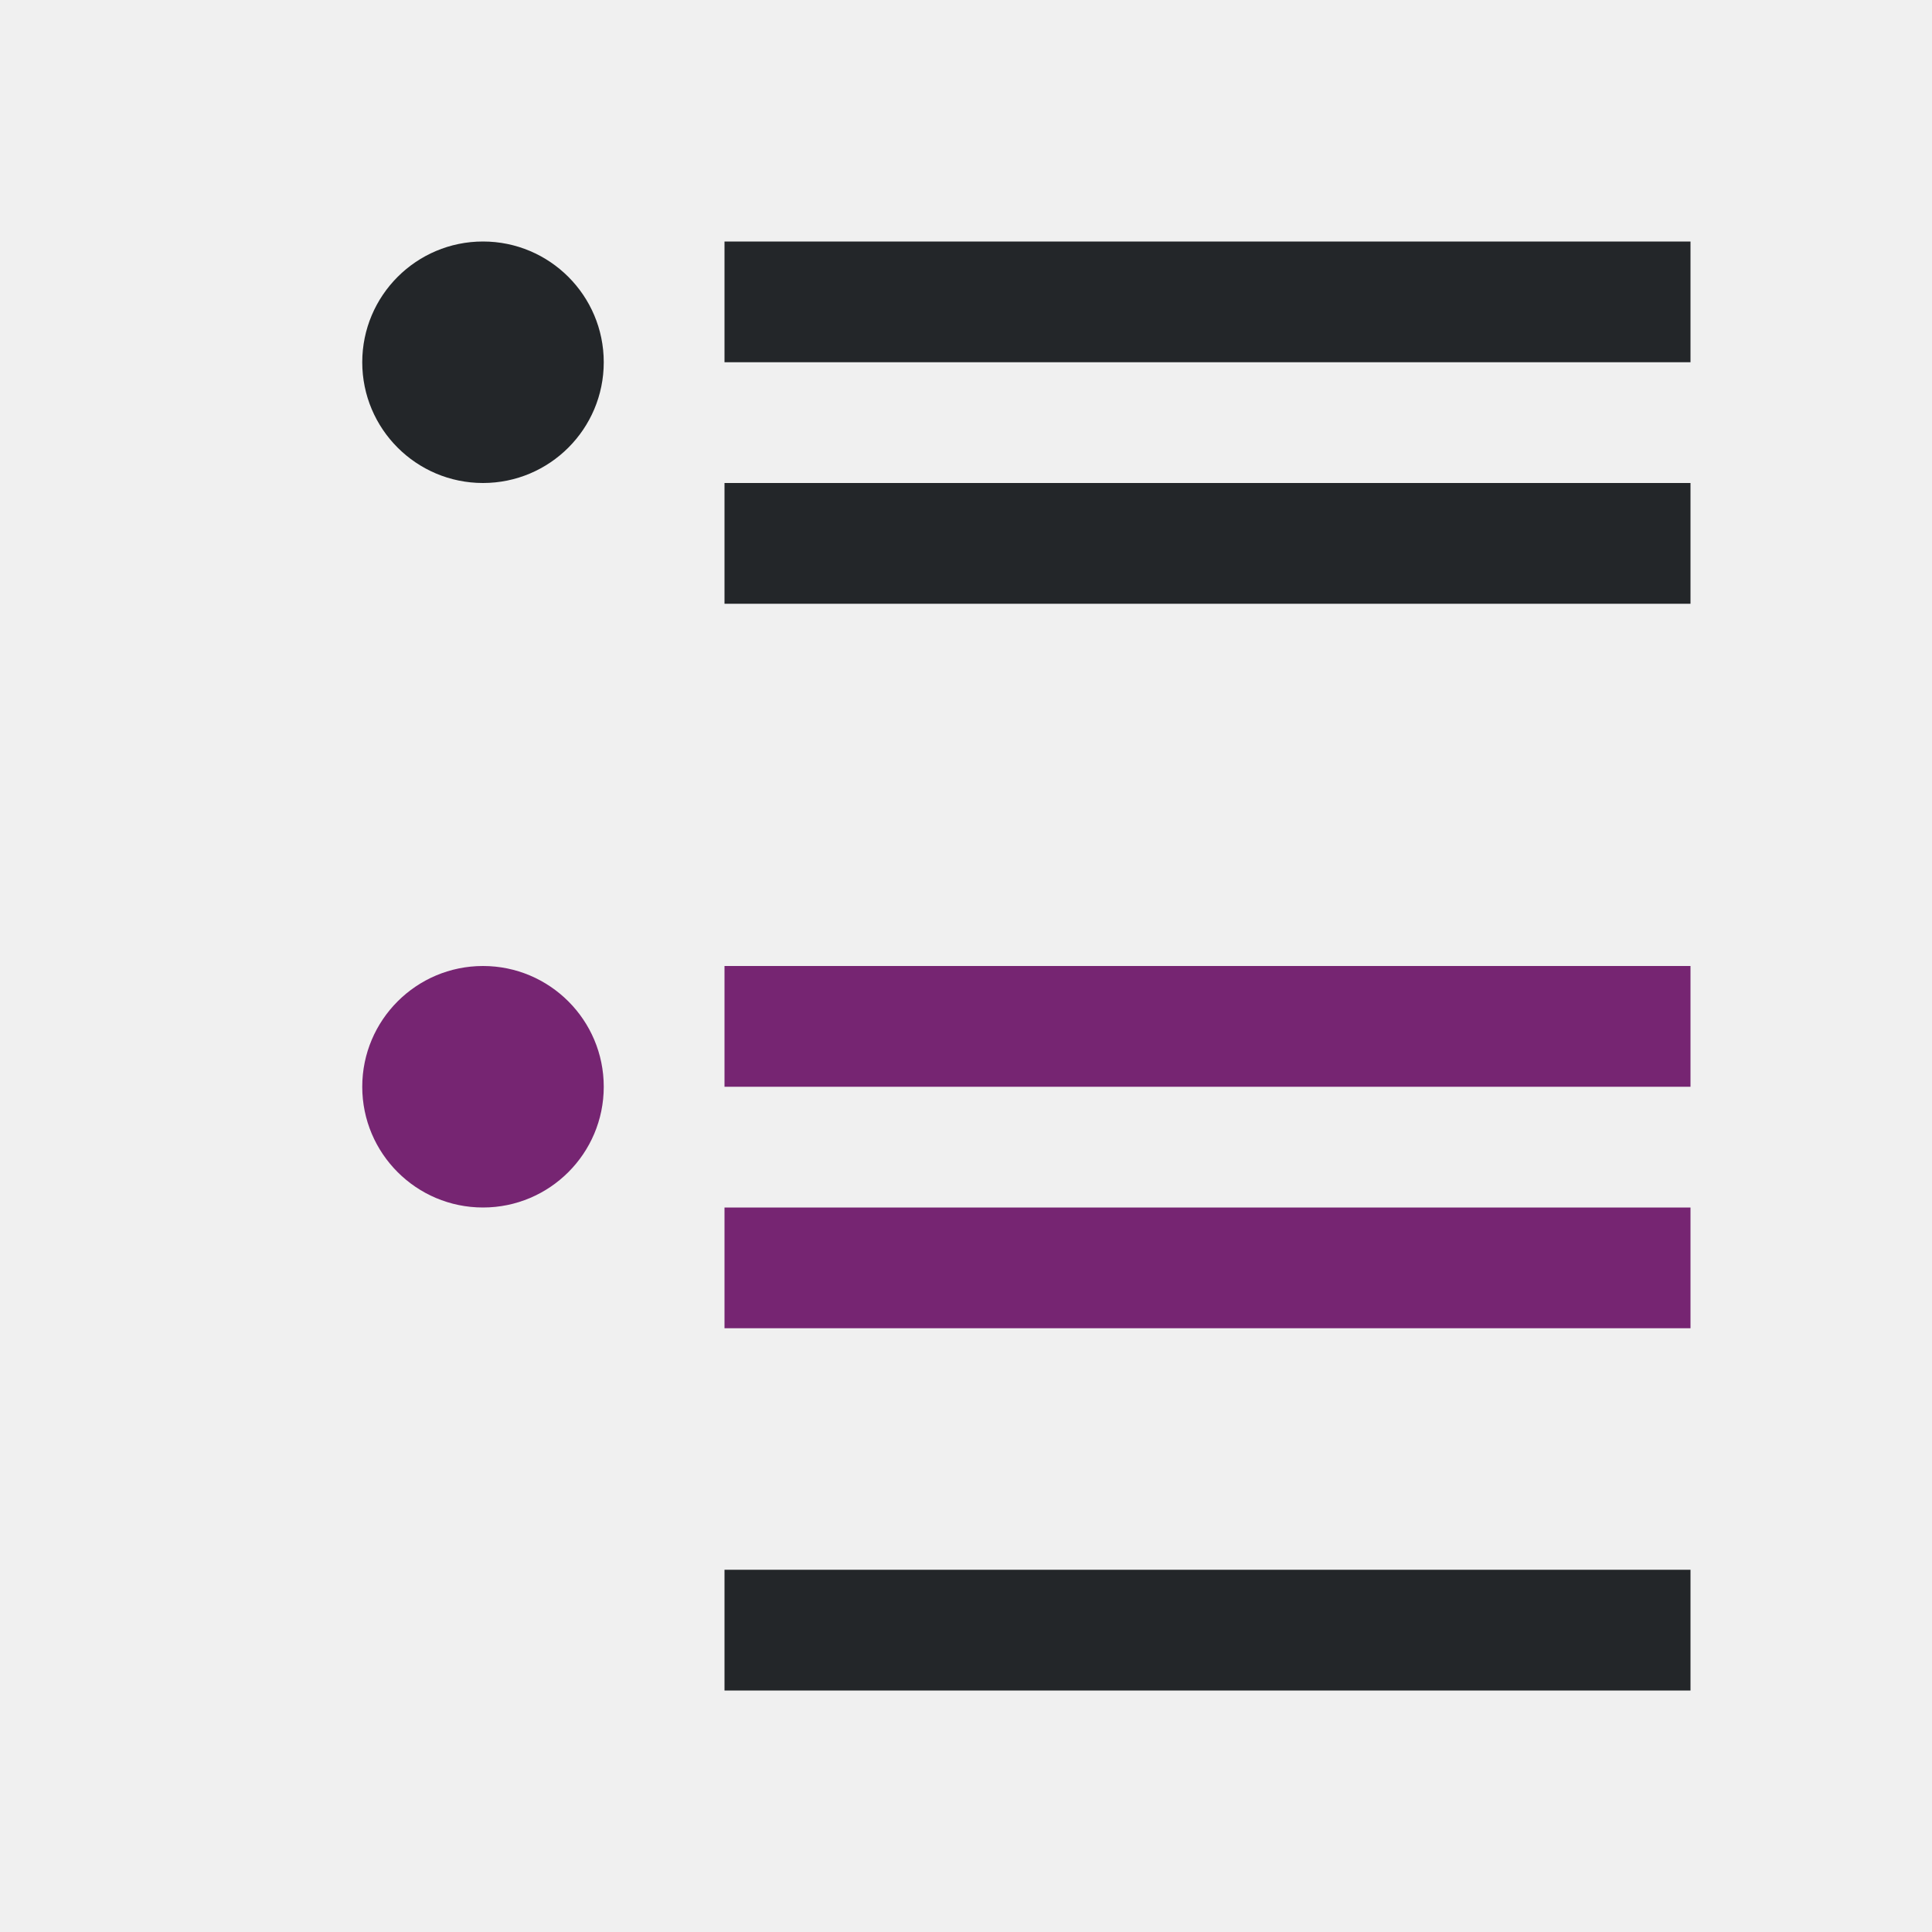
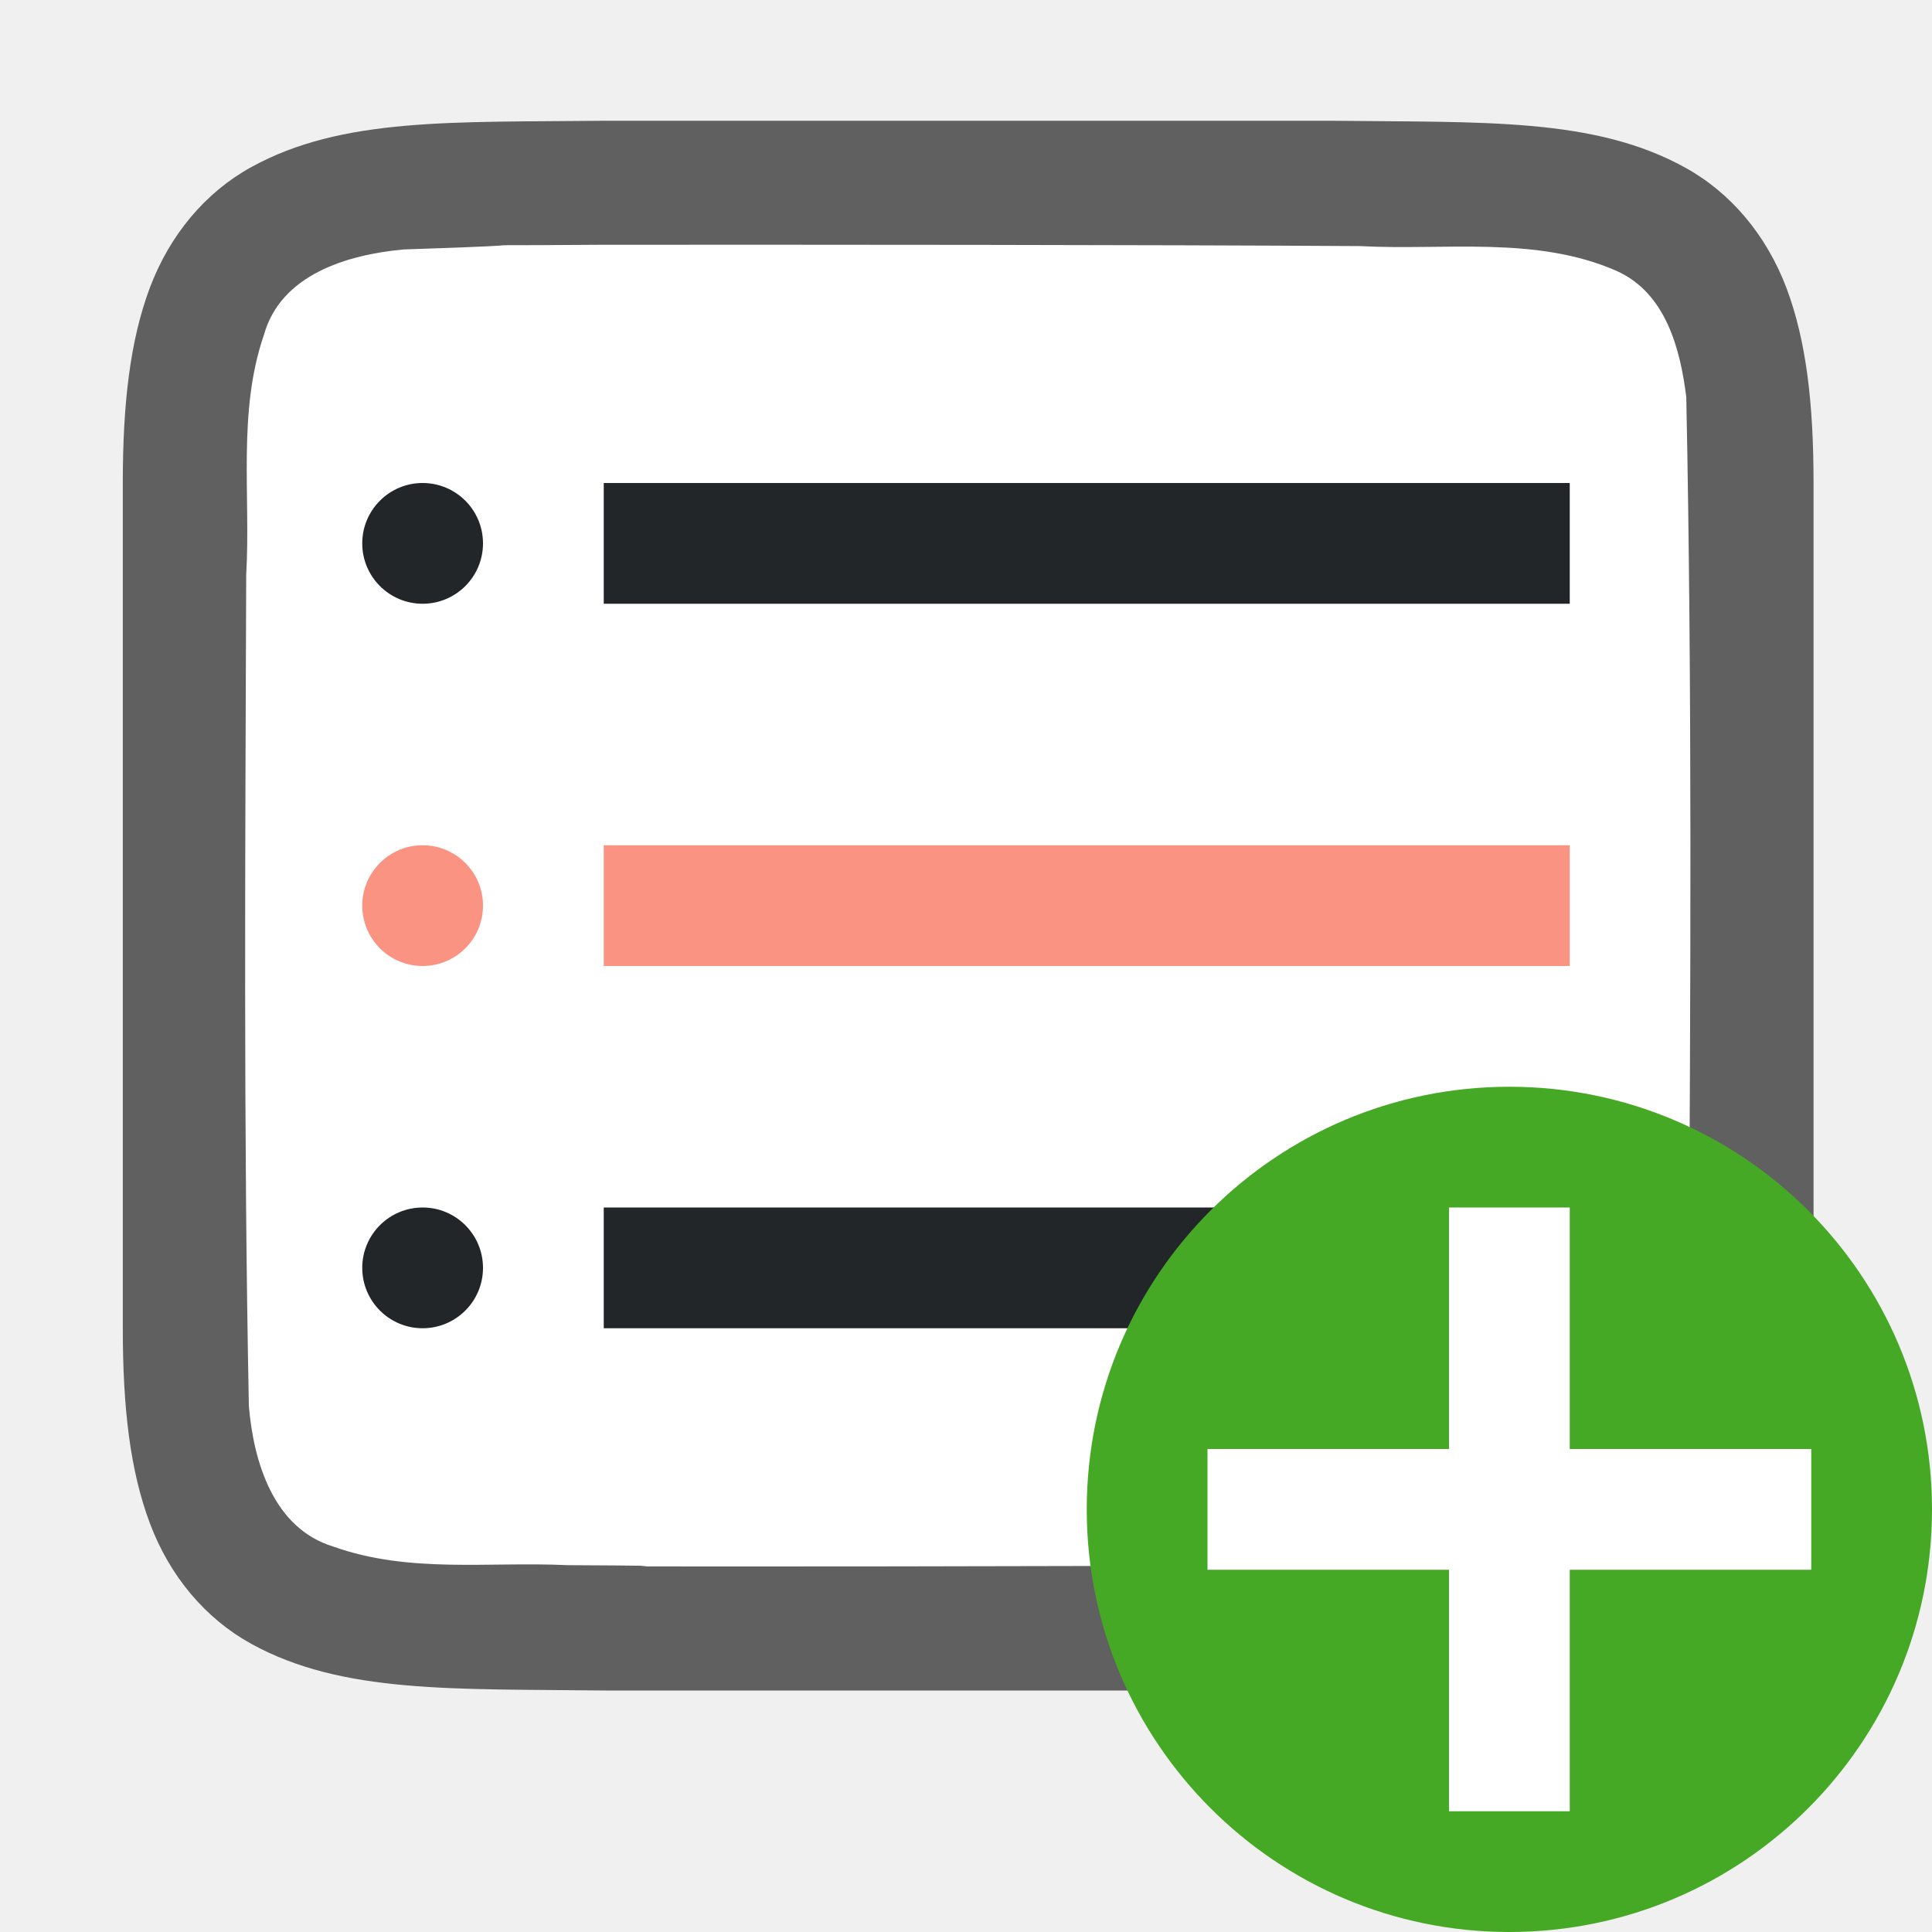
<svg xmlns="http://www.w3.org/2000/svg" viewBox="0 0 16 16" version="1.1" id="svg6">
  <defs id="defs10" />
-   <path d="M 4,2 C 3.448,2 3,2.448 3,3 3,3.552 3.448,4 4,4 4.552,4 5,3.552 5,3 5,2.448 4.552,2 4,2 Z m 2,0 v 1 h 8 V 2 Z m 0,2 v 1 h 8 V 4 Z m 0,9 v 1 h 8 v -1 z" id="path2" style="fill:#232629" />
-   <path d="M 4,8 C 3.448,8 3,8.448 3,9 3,9.552 3.448,10 4,10 4.552,10 5,9.552 5,9 5,8.448 4.552,8 4,8 Z m 2,0 v 1 h 8 V 8 Z m 0,2 v 1 h 8 v -1 z" id="path4" style="fill:#762572" />
+   <path style="fill:#762572" d="M 7,8 V 11 H 12 V 8 Z" id="path4-2" />
+   <path id="path4237-1" d="M 5.011,1 C 3.753,1.014 2.832,0.969 2.079,1.385 1.703,1.592 1.406,1.944 1.241,2.383 1.077,2.821 1.017,3.342 1.017,4 v 1.488 5.512 c 0,0.658 0.06,1.179 0.225,1.617 0.165,0.439 0.462,0.789 0.838,0.996 0.753,0.415 1.674,0.372 2.932,0.387 h 0.002 6.006 0.004 c 1.258,-0.015 2.179,0.031 2.932,-0.385 0.376,-0.208 0.673,-0.559 0.838,-0.998 0.165,-0.439 0.225,-0.96 0.225,-1.617 V 5.467 4 c 0,-0.658 -0.06,-1.179 -0.225,-1.617 C 14.627,1.944 14.331,1.594 13.954,1.387 13.201,0.971 12.281,1.015 11.022,1 h -0.002 -6.006 z" style="font-style:normal;font-variant:normal;font-weight:normal;font-stretch:normal;font-size:15px;line-height:125%;font-family:Ubuntu;-inkscape-font-specification:Ubuntu;text-align:center;letter-spacing:0px;word-spacing:0px;writing-mode:lr-tb;text-anchor:middle;display:inline;opacity:0.6;fill:#000000;fill-opacity:1;stroke:none;stroke-width:1" />
+   <path id="path1993" d="m 5,2.027 c -1.557,0.011 -0.11,-0.012 -1.66,0.039 -0.461,0.043 -1.016,0.206 -1.155,0.71 -0.219,0.635 -0.108,1.334 -0.146,1.982 -0.008,2.297 -0.023,4.597 0.022,6.886 0.039,0.462 0.203,1.013 0.699,1.164 0.632,0.225 1.284,0.123 1.936,0.154 1.424,0.007 -0.15,0.011 1.276,0.011 1.705,3.5e-4 4.409,-0.005 6.107,-0.019 0.512,-0.012 1.184,0.02 1.585,-0.405 0.421,-0.54 0.287,-1.268 0.323,-1.904 0.012,-2.444 0.028,-4.911 -0.022,-7.357 C 13.915,2.886 13.794,2.426 13.389,2.244 12.721,1.95 11.963,2.076 11.263,2.038 9.509,2.027 6.754,2.026 5,2.027 Z" style="opacity:1;vector-effect:none;fill:#ffffff;fill-opacity:1;stroke:none;stroke-width:1;stroke-linecap:round;stroke-linejoin:bevel;stroke-miterlimit:4;stroke-dasharray:none;stroke-dashoffset:0;stroke-opacity:1" />
+   <rect style="opacity:1;fill:#232629;fill-opacity:1;stroke:none;stroke-width:2;stroke-linecap:round;stroke-linejoin:round;stroke-miterlimit:4;stroke-dasharray:none;stroke-opacity:1" id="rect840" width="8" height="1" x="5" y="10" />
+   <circle style="opacity:1;vector-effect:none;fill:#46a926;fill-opacity:1;stroke:none;stroke-width:3.5;stroke-linecap:butt;stroke-linejoin:round;stroke-miterlimit:4;stroke-dasharray:none;stroke-dashoffset:0;stroke-opacity:1" id="path2644" cy="12.5" cx="12.5" r="3.5" />
+   <circle style="opacity:1;fill:#232629;fill-opacity:1;stroke:none;stroke-width:2;stroke-linecap:round;stroke-linejoin:round;stroke-miterlimit:4;stroke-dasharray:none;stroke-opacity:1" id="circle842" cx="3.5" cy="10.5" r="0.5" />
+   <path id="path1063" overflow="visible" font-weight="400" style="color:#000000;font-weight:400;line-height:normal;font-family:sans-serif;text-indent:0;text-align:start;text-decoration:none;text-decoration-line:none;text-decoration-style:solid;text-decoration-color:#000000;text-transform:none;white-space:normal;overflow:visible;isolation:auto;mix-blend-mode:normal;fill:#ffffff;fill-opacity:1;marker:none" d="M 12,10 V 12 H 10 v 1 H 12 v 2 h 1 v -2 h 2 V 12 H 13 V 10 Z" />
+   <rect style="opacity:1;fill:#fa9381;fill-opacity:1;stroke:none;stroke-width:2;stroke-linecap:round;stroke-linejoin:round;stroke-miterlimit:4;stroke-dasharray:none;stroke-opacity:1" id="rect832" width="8" height="1" x="5" y="7" />
+   <circle style="opacity:1;fill:#fa9381;fill-opacity:1;stroke:none;stroke-width:2;stroke-linecap:round;stroke-linejoin:round;stroke-miterlimit:4;stroke-dasharray:none;stroke-opacity:1" id="path834" cx="3.5" cy="7.5" r="0.5" />
+   <rect y="4" x="5" height="1" width="8" id="rect836" style="opacity:1;fill:#232629;fill-opacity:1;stroke:none;stroke-width:2;stroke-linecap:round;stroke-linejoin:round;stroke-miterlimit:4;stroke-dasharray:none;stroke-opacity:1" />
+   <circle r="0.5" cy="4.5" cx="3.5" id="circle838" style="opacity:1;fill:#232629;fill-opacity:1;stroke:none;stroke-width:2;stroke-linecap:round;stroke-linejoin:round;stroke-miterlimit:4;stroke-dasharray:none;stroke-opacity:1" />
</svg>
